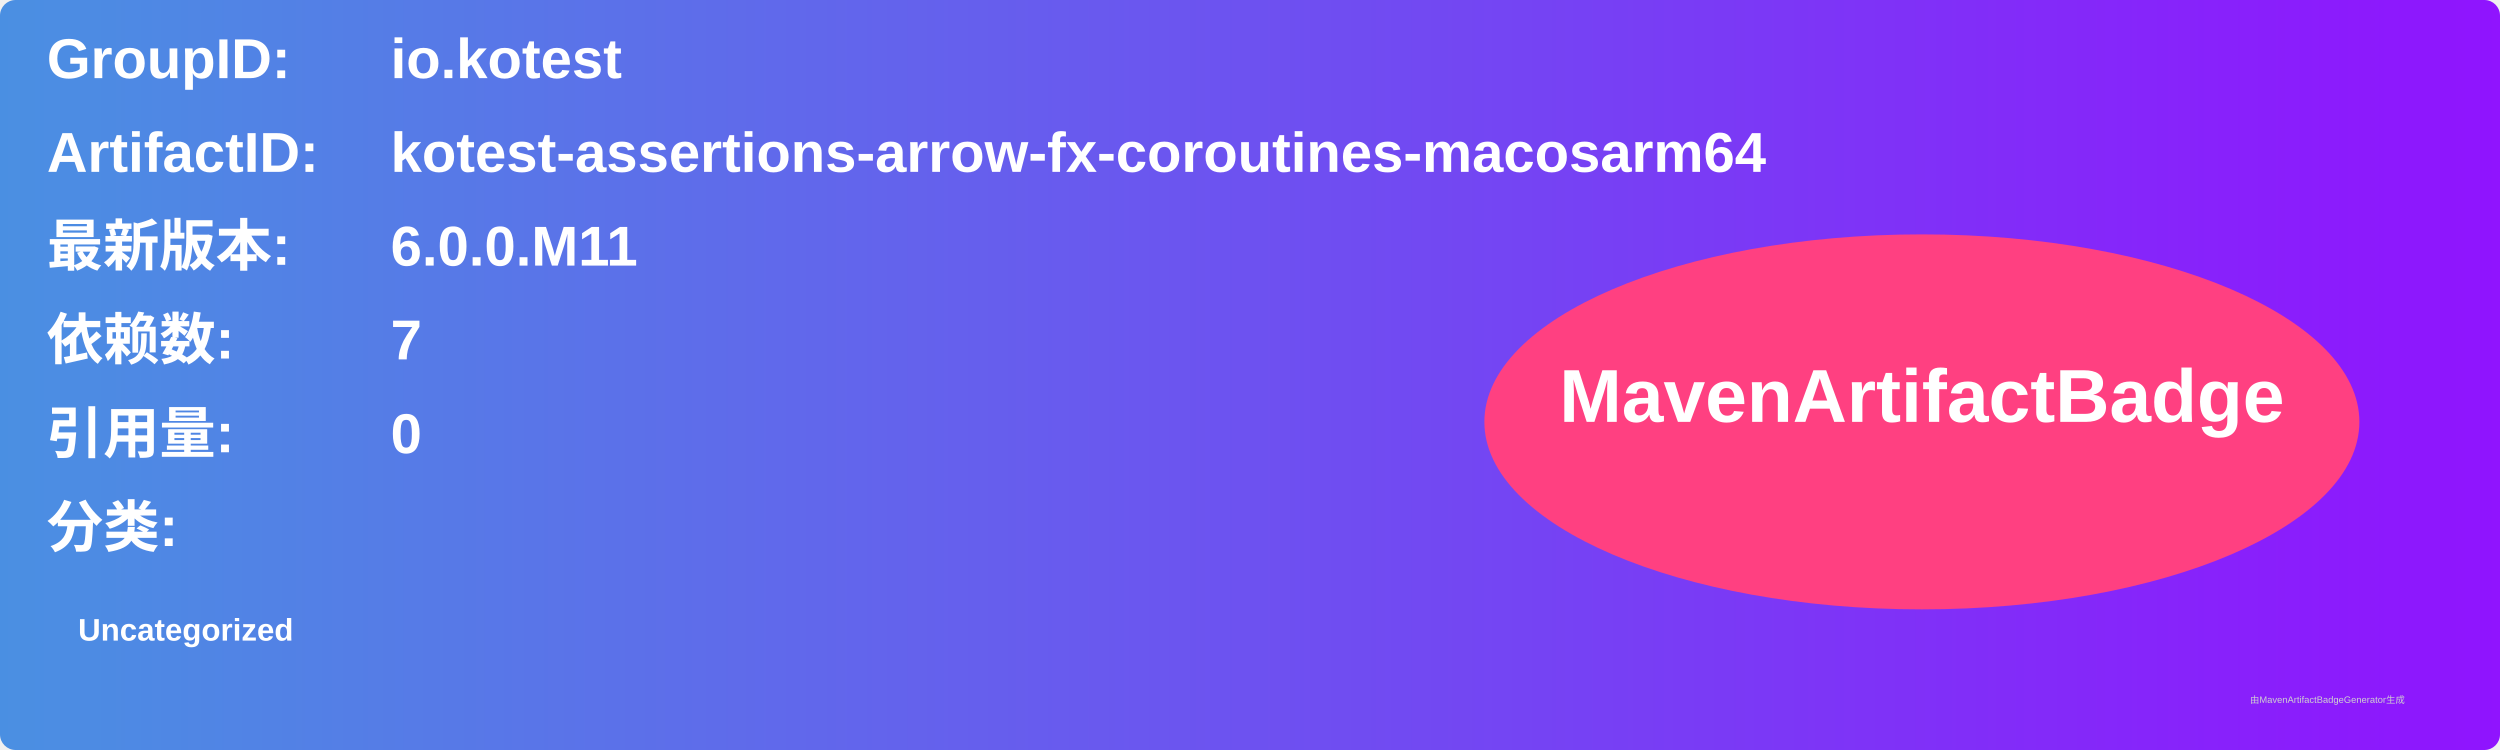
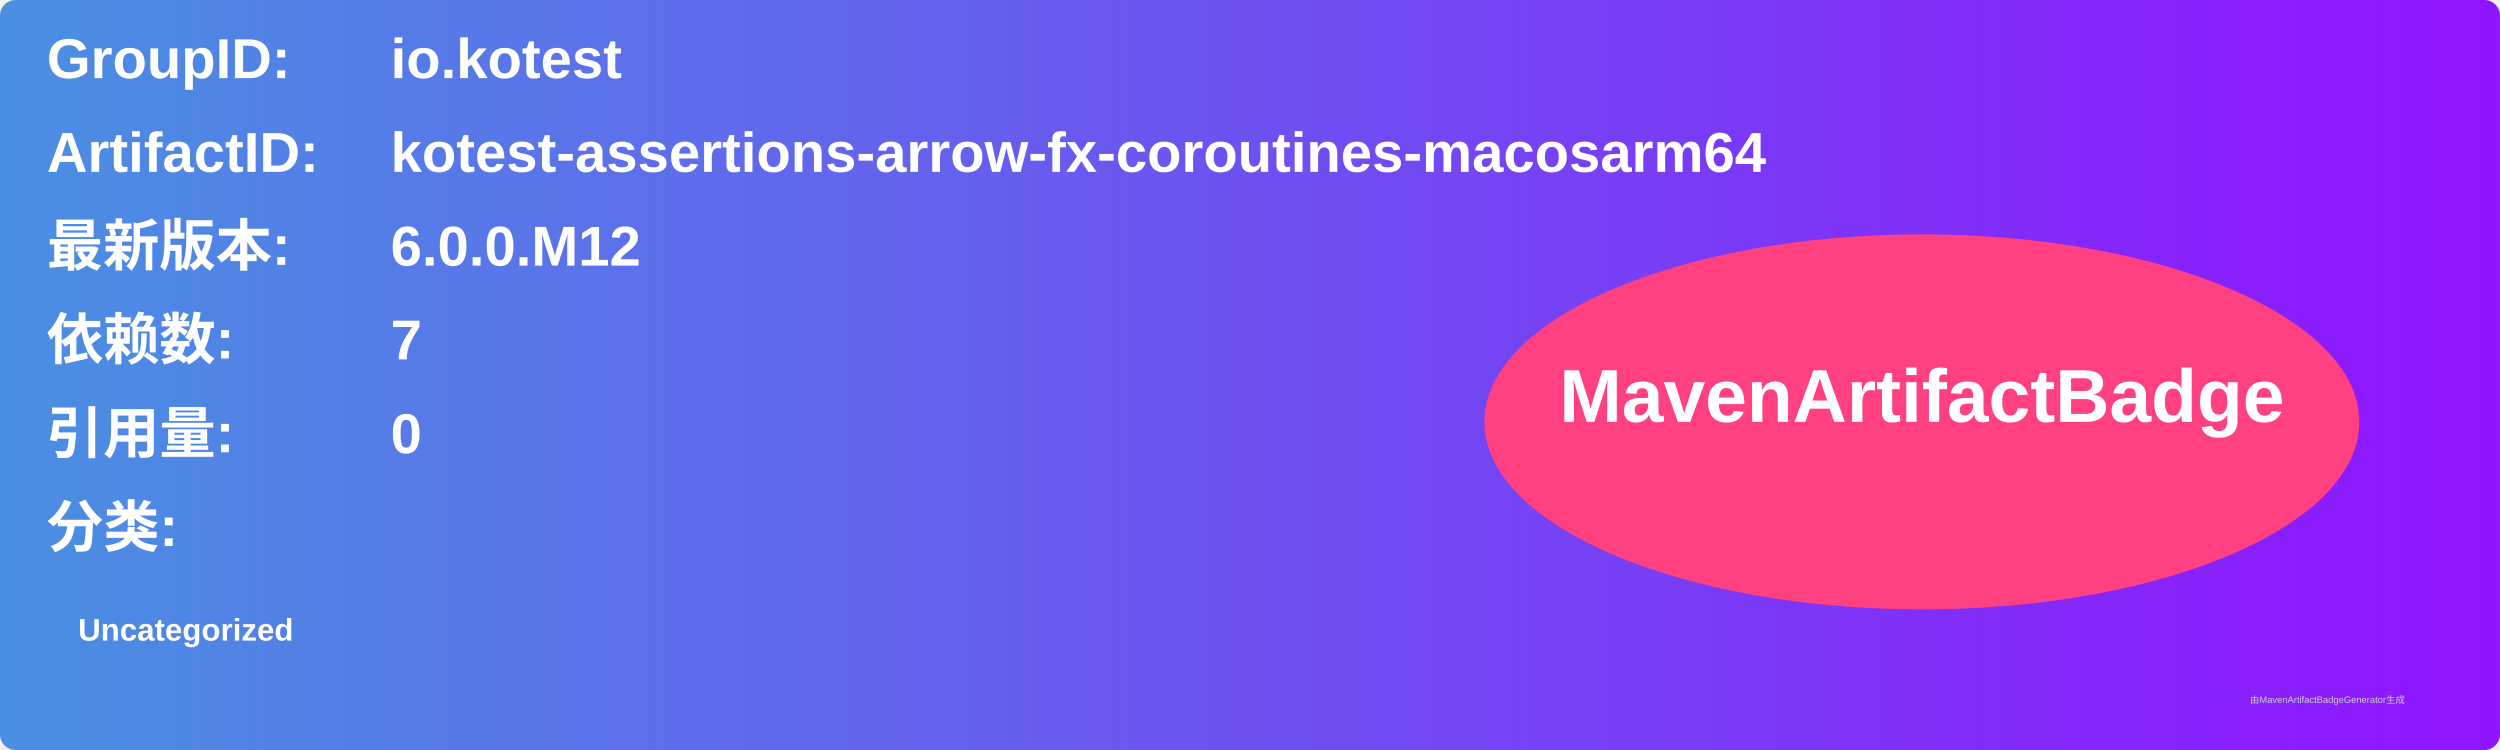
<svg xmlns="http://www.w3.org/2000/svg" width="800" height="240" viewBox="0 0 800 240">
  <linearGradient id="grad" x1="0%" y1="0%" x2="100%" y2="0%">
    <stop offset="0%" stop-color="#4a90e2" />
    <stop offset="100%" stop-color="#9013fe" />
  </linearGradient>
  <rect width="100%" height="100%" rx="5" ry="5" fill="url(#grad)" />
  <g transform="translate(15, 15)">
    <text x="0" y="10" font-family="Arial" font-size="18" fill="white" font-weight="bold" width="260">GroupID:</text>
    <text x="110" y="10" font-family="Arial" font-size="18" fill="white" font-weight="bold" width="460">io.kotest</text>
    <text x="0" y="40" font-family="Arial" font-size="18" fill="white" font-weight="bold" width="260">ArtifactID:</text>
    <text x="110" y="40" font-family="Arial" font-size="18" fill="white" font-weight="bold" width="460">kotest-assertions-arrow-fx-coroutines-macosarm64</text>
    <text x="0" y="70" font-family="Arial" font-size="18" fill="white" font-weight="bold">最新版本:</text>
    <text x="110" y="70" font-family="Arial" font-size="18" fill="white" font-weight="bold">
-       <tspan font-weight="bold">6.0.0.M11</tspan>
+       <tspan font-weight="bold">6.0.0.M12</tspan>
    </text>
    <text x="0" y="100" font-family="Arial" font-size="18" fill="white" font-weight="bold">依赖数: </text>
    <text x="110" y="100" font-family="Arial" font-size="18" fill="white">
      <tspan font-weight="bold">7</tspan>
    </text>
    <text x="0" y="130" font-family="Arial" font-size="18" fill="white" font-weight="bold">引用量: </text>
    <text x="110" y="130" font-family="Arial" font-size="18" fill="white">
      <tspan font-weight="bold">0</tspan>
    </text>
    <text x="0" y="160" font-family="Arial" font-size="18" fill="white" font-weight="bold">分类:</text>
    <text x="10" y="190" font-family="Arial" font-size="10" fill="white">
      <tspan font-weight="bold">Uncategorized</tspan>
    </text>
    <ellipse cx="600" cy="120" rx="140" ry="60" fill="#ff4081" />
    <text x="600" y="120" text-anchor="middle" font-family="Arial" font-size="24" fill="white" font-weight="bold">MavenArtifactBadge</text>
  </g>
  <text x="720" y="225" font-family="Arial" font-size="3" fill="#d0d0d0">由MavenArtifactBadgeGenerator生成</text>
</svg>
